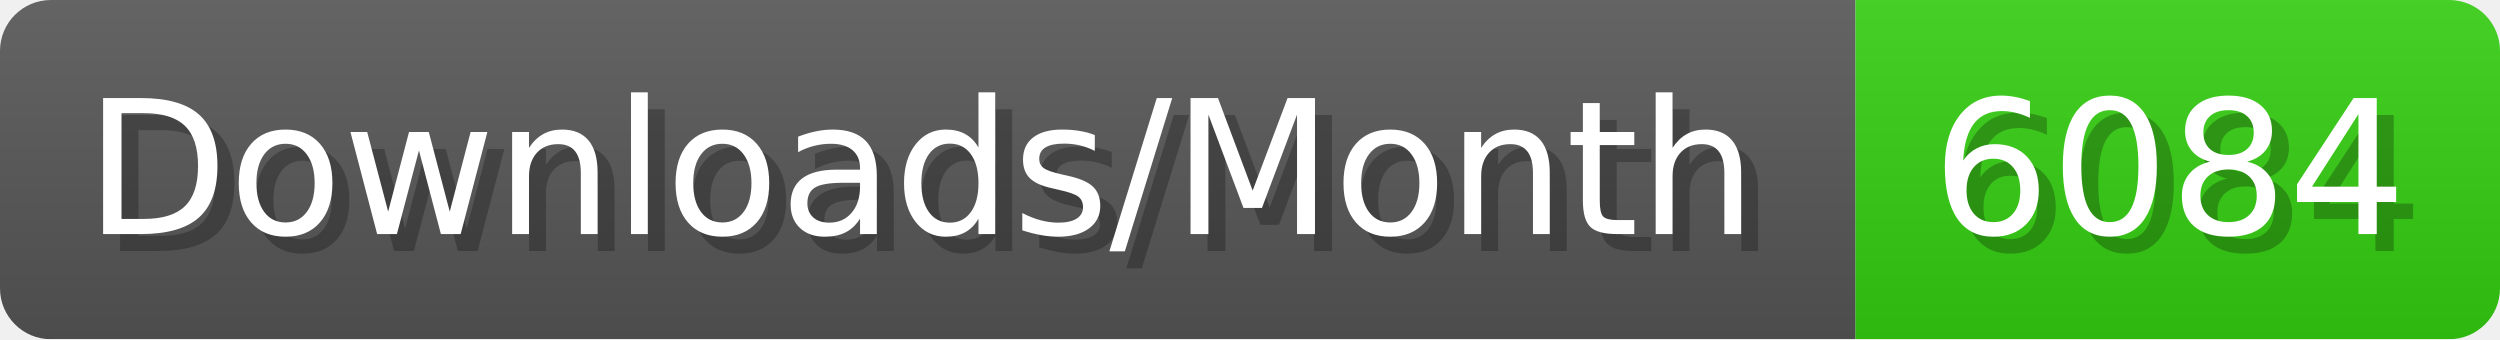
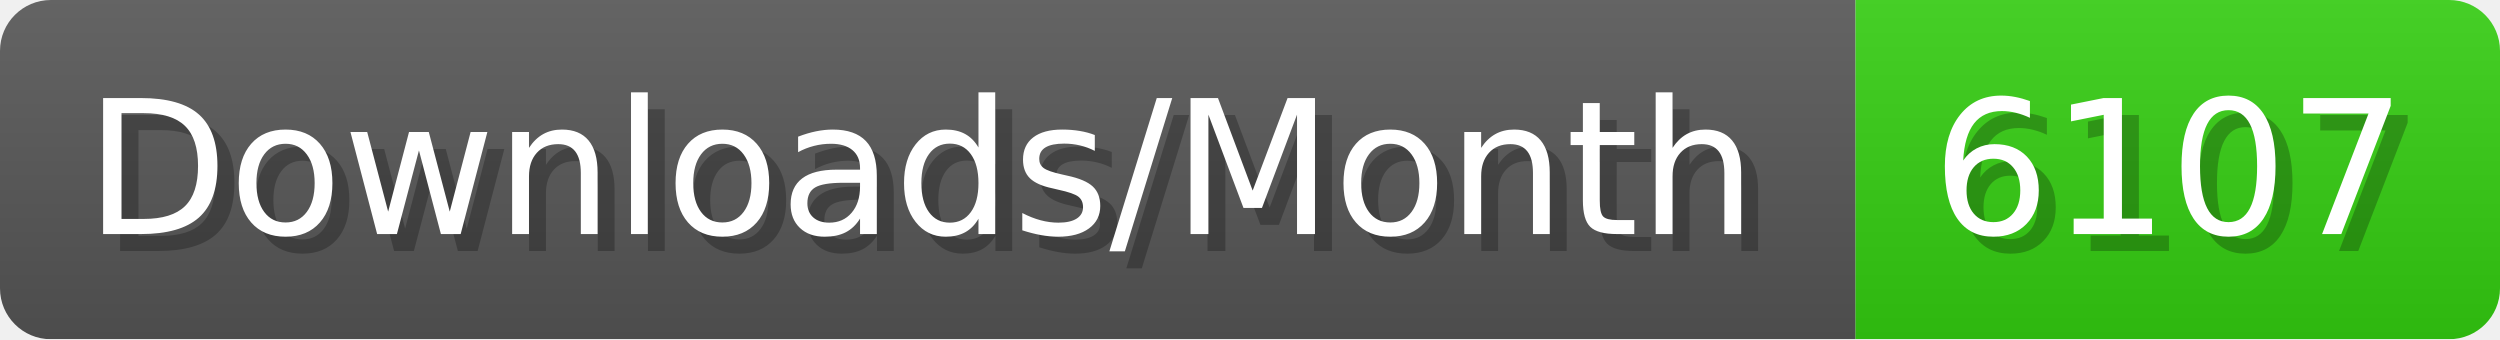
- <svg xmlns="http://www.w3.org/2000/svg" width="147.4" height="20" viewBox="0 0 1474 200" role="img" aria-label="Downloads/Month: 6084">
+ <svg xmlns="http://www.w3.org/2000/svg" width="147.4" height="20" viewBox="0 0 1474 200" role="img" aria-label="Downloads/Month: 6107">
  <linearGradient id="YlXUI" x2="0" y2="100%">
    <stop offset="0" stop-opacity=".1" stop-color="#EEE" />
    <stop offset="1" stop-opacity=".1" />
  </linearGradient>
  <mask id="JHhop">
    <rect width="1474" height="200" rx="30" fill="#FFF" />
  </mask>
  <g mask="url(#JHhop)">
    <rect width="1094" height="200" fill="#555" />
    <rect width="380" height="200" fill="#3C1" x="1094" />
    <rect width="1474" height="200" fill="url(#YlXUI)" />
  </g>
  <g aria-hidden="true" fill="#fff" text-anchor="start" font-family="Verdana,DejaVu Sans,sans-serif" font-size="110">
    <text x="60" y="148" textLength="994" fill="#000" opacity="0.25">Downloads/Month</text>
    <text x="50" y="138" textLength="994">Downloads/Month</text>
-     <text x="1149" y="148" textLength="280" fill="#000" opacity="0.25">6084</text>
-     <text x="1139" y="138" textLength="280">6084</text>
+     <text x="1149" y="148" textLength="280" fill="#000" opacity="0.25">6107</text>
+     <text x="1139" y="138" textLength="280">6107</text>
  </g>
</svg>
